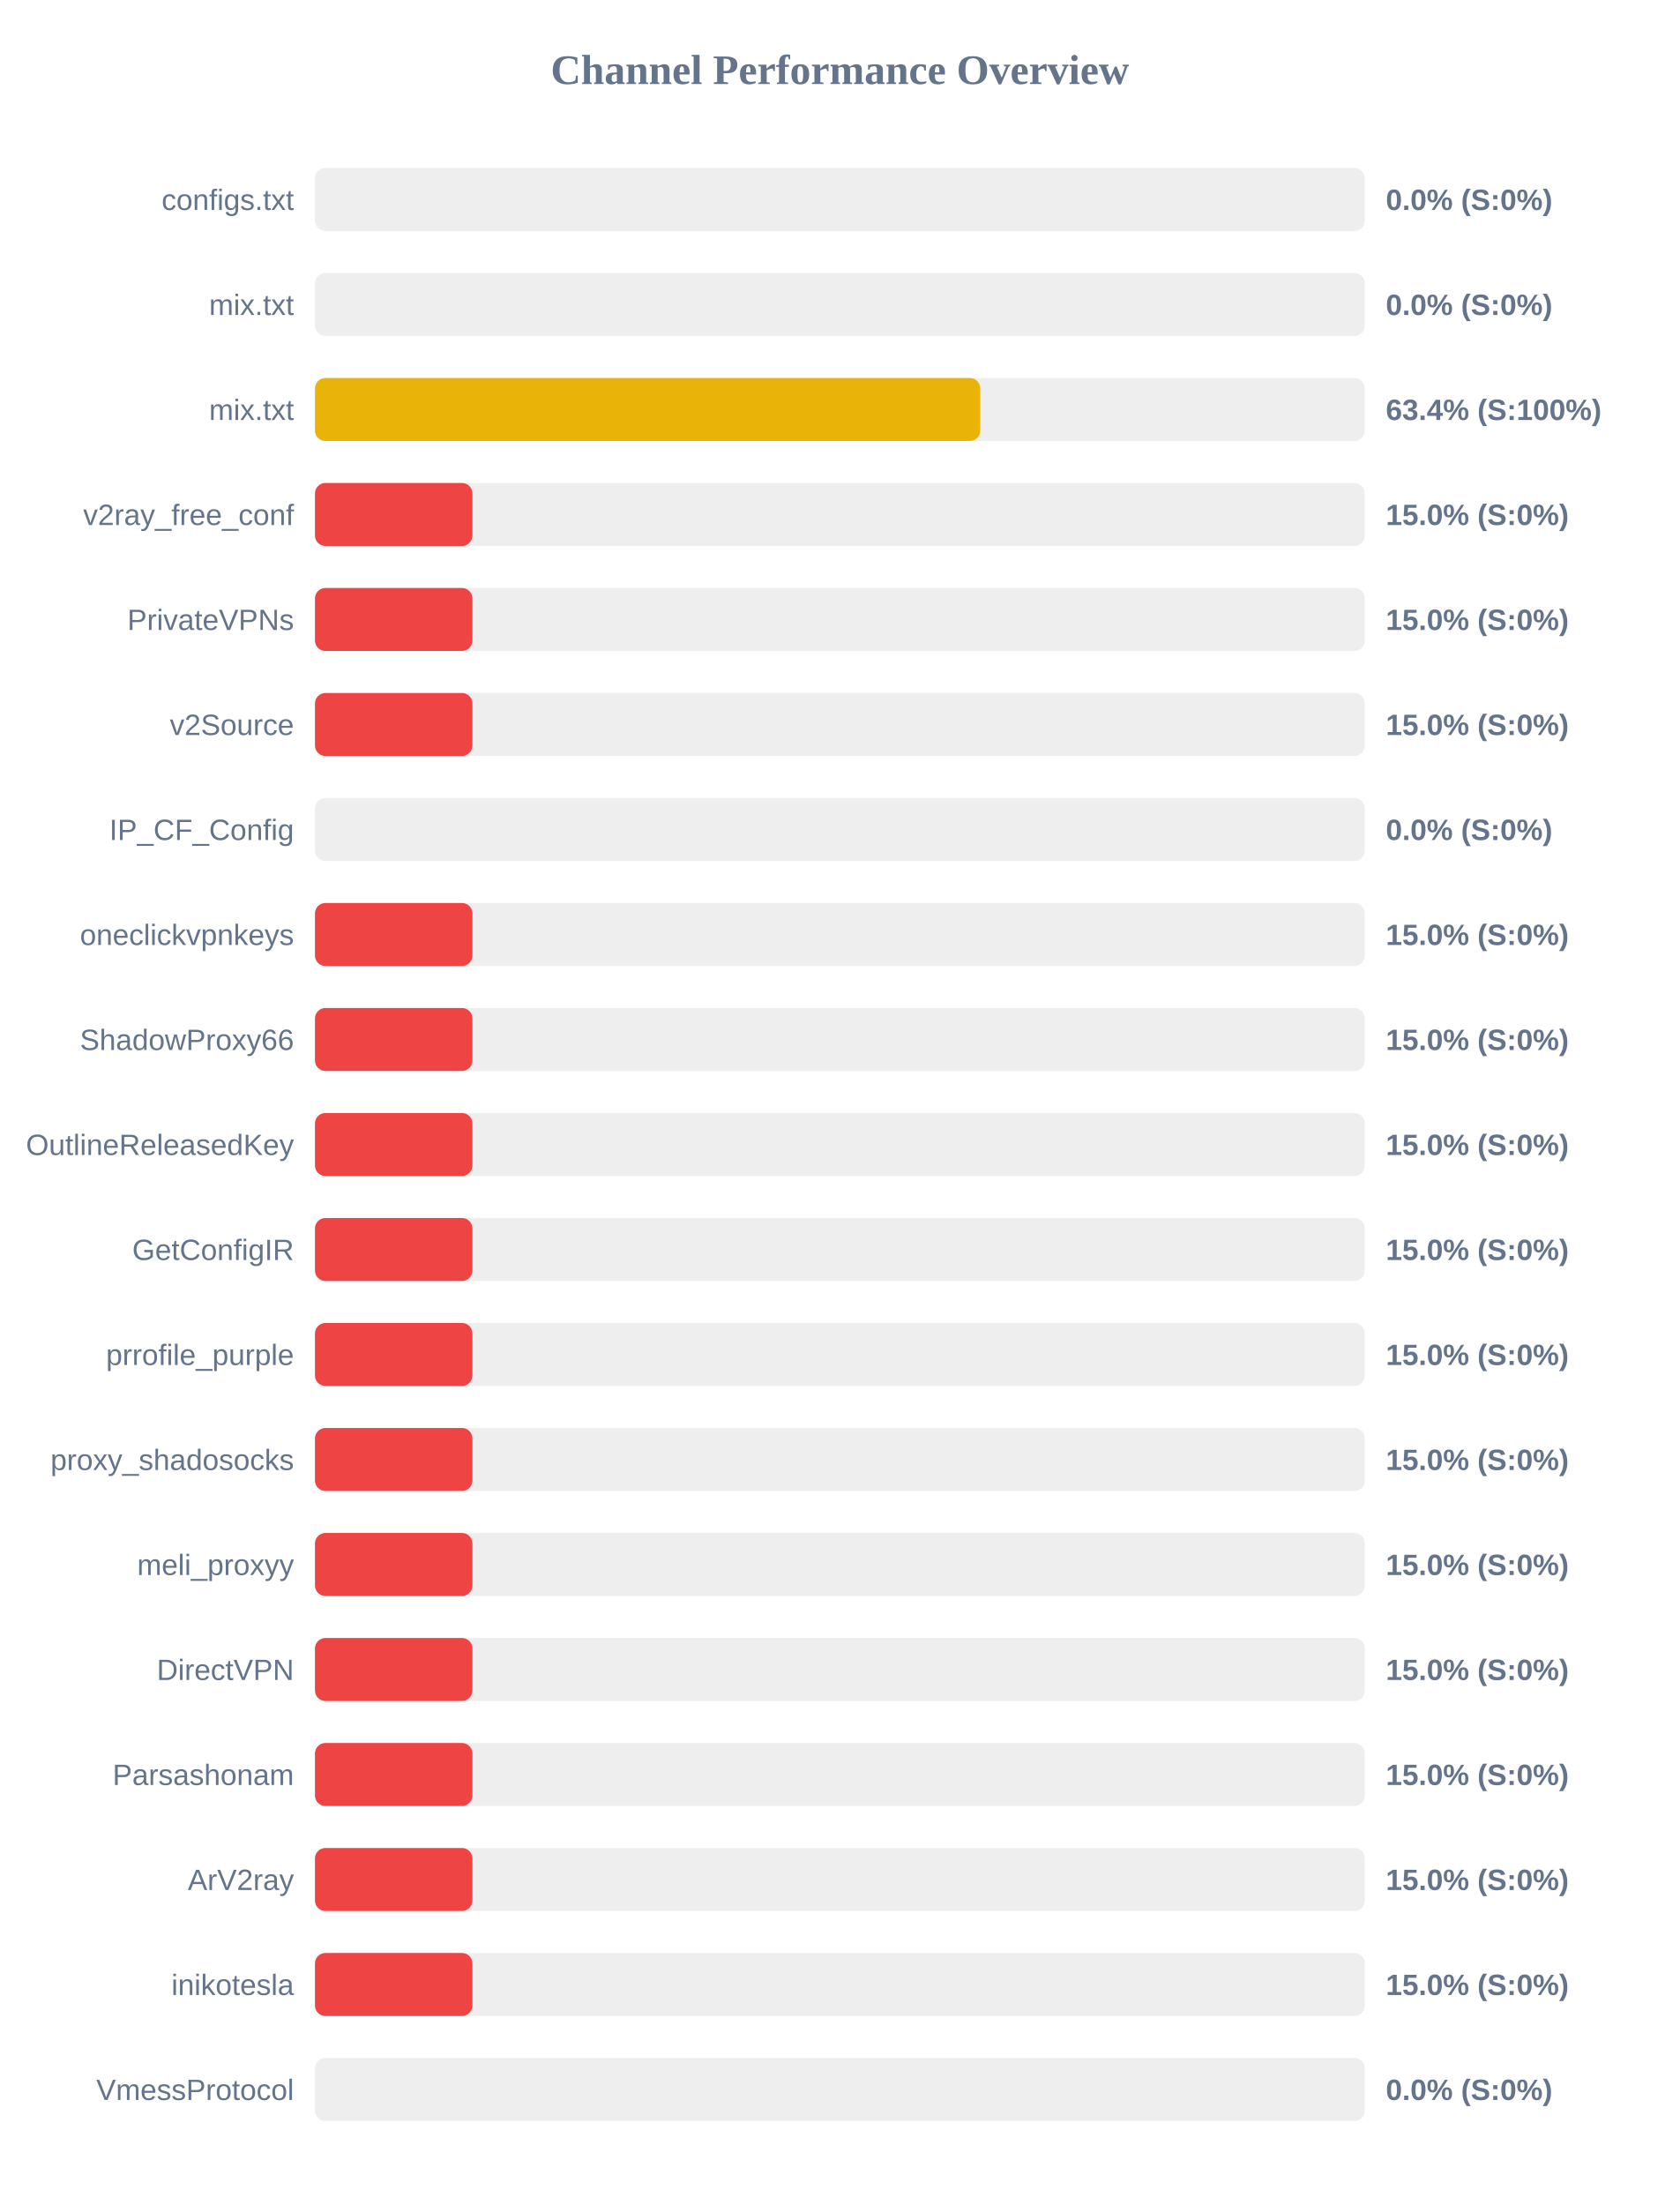
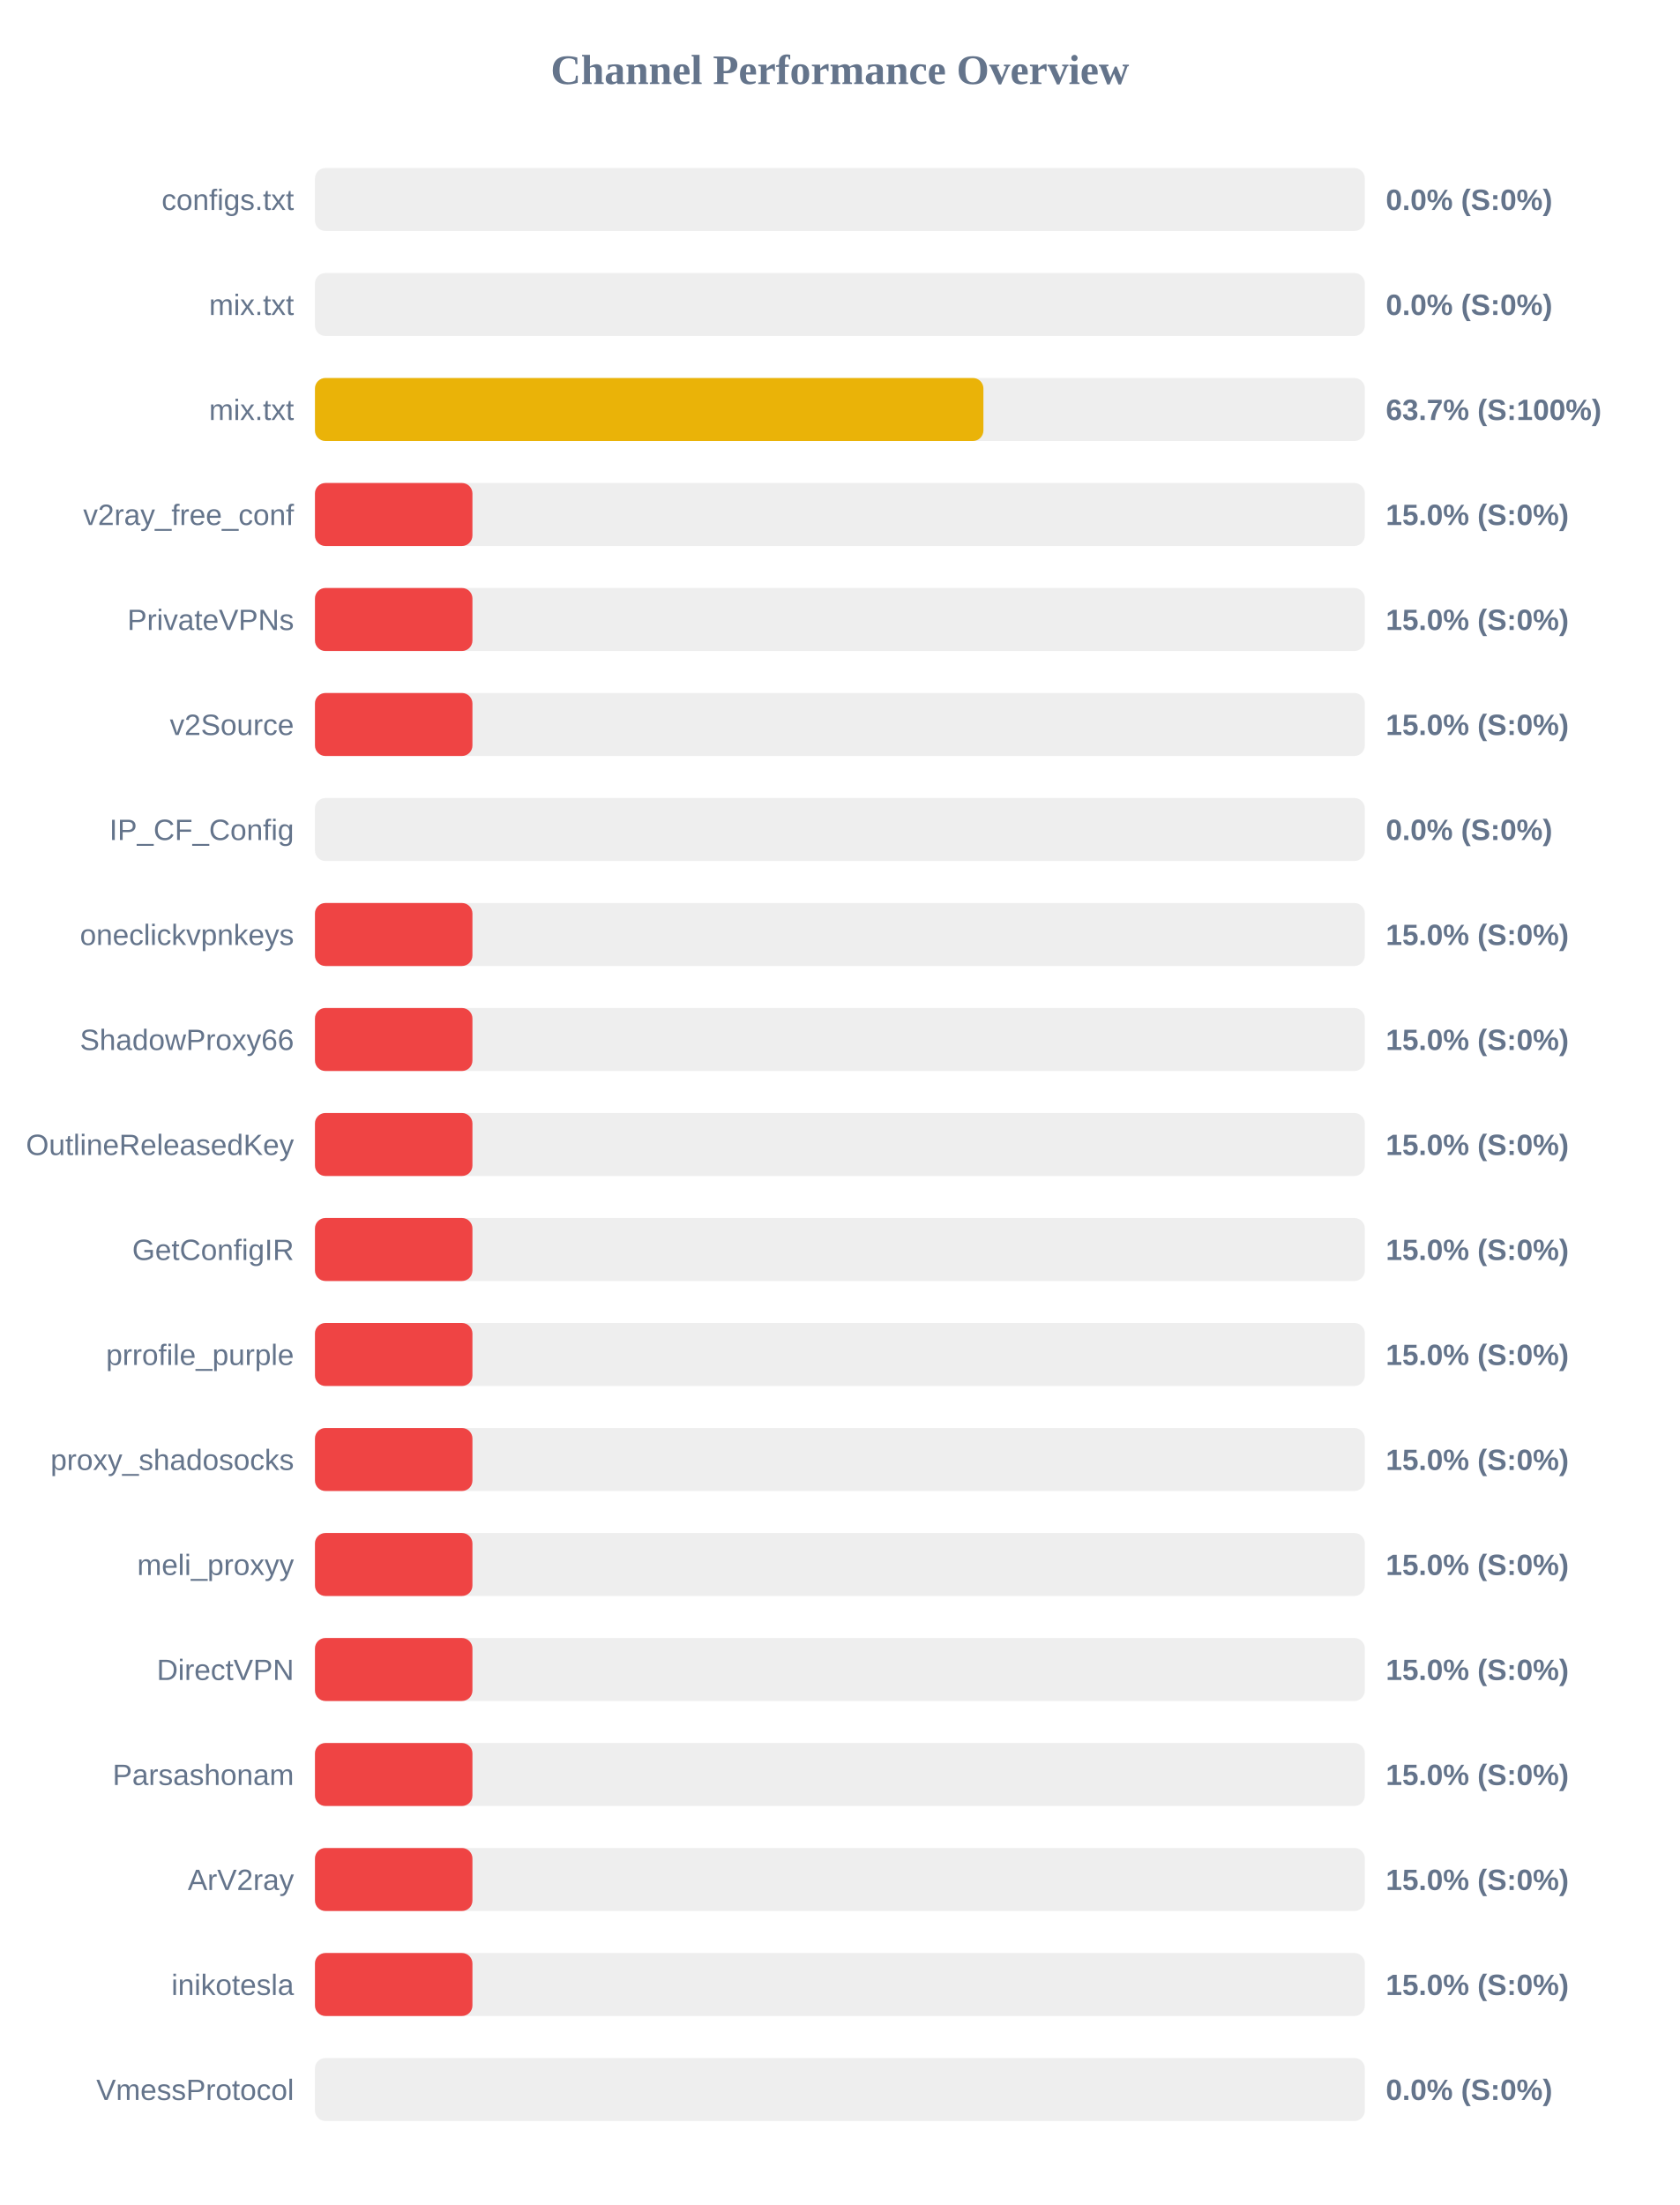
<svg xmlns="http://www.w3.org/2000/svg" width="800" height="1050" version="1.1">
  <style>
        .row { font: 14px Arial; fill: #64748b; }
        .score { font: bold 14px Arial; fill: #64748b; }
    </style>
  <text x="400" y="40" text-anchor="middle" font-size="20px" font-weight="bold" fill="#64748b">Channel Performance Overview</text>
  <rect x="150" y="80" width="500" height="30" fill="#eee" rx="5" />
  <rect x="150" y="80" width="0.0" height="30" fill="#ef4444" rx="5" />
  <text x="140" y="100" text-anchor="end" class="row">configs.txt</text>
  <text x="660" y="100" text-anchor="start" class="score">0.0% (S:0%)</text>
  <rect x="150" y="130" width="500" height="30" fill="#eee" rx="5" />
  <rect x="150" y="130" width="0.0" height="30" fill="#ef4444" rx="5" />
  <text x="140" y="150" text-anchor="end" class="row">mix.txt</text>
  <text x="660" y="150" text-anchor="start" class="score">0.0% (S:0%)</text>
  <rect x="150" y="180" width="500" height="30" fill="#eee" rx="5" />
-   <rect x="150" y="180" width="316.85" height="30" fill="#eab308" rx="5" />
+   <rect x="150" y="180" width="318.35" height="30" fill="#eab308" rx="5" />
  <text x="140" y="200" text-anchor="end" class="row">mix.txt</text>
-   <text x="660" y="200" text-anchor="start" class="score">63.4% (S:100%)</text>
+   <text x="660" y="200" text-anchor="start" class="score">63.7% (S:100%)</text>
  <rect x="150" y="230" width="500" height="30" fill="#eee" rx="5" />
  <rect x="150" y="230" width="75.0" height="30" fill="#ef4444" rx="5" />
  <text x="140" y="250" text-anchor="end" class="row">v2ray_free_conf</text>
  <text x="660" y="250" text-anchor="start" class="score">15.0% (S:0%)</text>
  <rect x="150" y="280" width="500" height="30" fill="#eee" rx="5" />
  <rect x="150" y="280" width="75.0" height="30" fill="#ef4444" rx="5" />
  <text x="140" y="300" text-anchor="end" class="row">PrivateVPNs</text>
  <text x="660" y="300" text-anchor="start" class="score">15.0% (S:0%)</text>
  <rect x="150" y="330" width="500" height="30" fill="#eee" rx="5" />
  <rect x="150" y="330" width="75.0" height="30" fill="#ef4444" rx="5" />
  <text x="140" y="350" text-anchor="end" class="row">v2Source</text>
  <text x="660" y="350" text-anchor="start" class="score">15.0% (S:0%)</text>
  <rect x="150" y="380" width="500" height="30" fill="#eee" rx="5" />
  <rect x="150" y="380" width="0.0" height="30" fill="#ef4444" rx="5" />
  <text x="140" y="400" text-anchor="end" class="row">IP_CF_Config</text>
  <text x="660" y="400" text-anchor="start" class="score">0.0% (S:0%)</text>
  <rect x="150" y="430" width="500" height="30" fill="#eee" rx="5" />
  <rect x="150" y="430" width="75.0" height="30" fill="#ef4444" rx="5" />
  <text x="140" y="450" text-anchor="end" class="row">oneclickvpnkeys</text>
  <text x="660" y="450" text-anchor="start" class="score">15.0% (S:0%)</text>
  <rect x="150" y="480" width="500" height="30" fill="#eee" rx="5" />
  <rect x="150" y="480" width="75.0" height="30" fill="#ef4444" rx="5" />
  <text x="140" y="500" text-anchor="end" class="row">ShadowProxy66</text>
  <text x="660" y="500" text-anchor="start" class="score">15.0% (S:0%)</text>
  <rect x="150" y="530" width="500" height="30" fill="#eee" rx="5" />
  <rect x="150" y="530" width="75.0" height="30" fill="#ef4444" rx="5" />
  <text x="140" y="550" text-anchor="end" class="row">OutlineReleasedKey</text>
  <text x="660" y="550" text-anchor="start" class="score">15.0% (S:0%)</text>
  <rect x="150" y="580" width="500" height="30" fill="#eee" rx="5" />
  <rect x="150" y="580" width="75.0" height="30" fill="#ef4444" rx="5" />
  <text x="140" y="600" text-anchor="end" class="row">GetConfigIR</text>
  <text x="660" y="600" text-anchor="start" class="score">15.0% (S:0%)</text>
  <rect x="150" y="630" width="500" height="30" fill="#eee" rx="5" />
  <rect x="150" y="630" width="75.0" height="30" fill="#ef4444" rx="5" />
  <text x="140" y="650" text-anchor="end" class="row">prrofile_purple</text>
  <text x="660" y="650" text-anchor="start" class="score">15.0% (S:0%)</text>
  <rect x="150" y="680" width="500" height="30" fill="#eee" rx="5" />
  <rect x="150" y="680" width="75.0" height="30" fill="#ef4444" rx="5" />
  <text x="140" y="700" text-anchor="end" class="row">proxy_shadosocks</text>
  <text x="660" y="700" text-anchor="start" class="score">15.0% (S:0%)</text>
  <rect x="150" y="730" width="500" height="30" fill="#eee" rx="5" />
  <rect x="150" y="730" width="75.0" height="30" fill="#ef4444" rx="5" />
  <text x="140" y="750" text-anchor="end" class="row">meli_proxyy</text>
  <text x="660" y="750" text-anchor="start" class="score">15.0% (S:0%)</text>
  <rect x="150" y="780" width="500" height="30" fill="#eee" rx="5" />
  <rect x="150" y="780" width="75.0" height="30" fill="#ef4444" rx="5" />
  <text x="140" y="800" text-anchor="end" class="row">DirectVPN</text>
  <text x="660" y="800" text-anchor="start" class="score">15.0% (S:0%)</text>
  <rect x="150" y="830" width="500" height="30" fill="#eee" rx="5" />
  <rect x="150" y="830" width="75.0" height="30" fill="#ef4444" rx="5" />
  <text x="140" y="850" text-anchor="end" class="row">Parsashonam</text>
  <text x="660" y="850" text-anchor="start" class="score">15.0% (S:0%)</text>
  <rect x="150" y="880" width="500" height="30" fill="#eee" rx="5" />
  <rect x="150" y="880" width="75.0" height="30" fill="#ef4444" rx="5" />
  <text x="140" y="900" text-anchor="end" class="row">ArV2ray</text>
  <text x="660" y="900" text-anchor="start" class="score">15.0% (S:0%)</text>
  <rect x="150" y="930" width="500" height="30" fill="#eee" rx="5" />
  <rect x="150" y="930" width="75.0" height="30" fill="#ef4444" rx="5" />
  <text x="140" y="950" text-anchor="end" class="row">inikotesla</text>
  <text x="660" y="950" text-anchor="start" class="score">15.0% (S:0%)</text>
  <rect x="150" y="980" width="500" height="30" fill="#eee" rx="5" />
  <rect x="150" y="980" width="0.0" height="30" fill="#ef4444" rx="5" />
  <text x="140" y="1000" text-anchor="end" class="row">VmessProtocol</text>
  <text x="660" y="1000" text-anchor="start" class="score">0.0% (S:0%)</text>
</svg>
